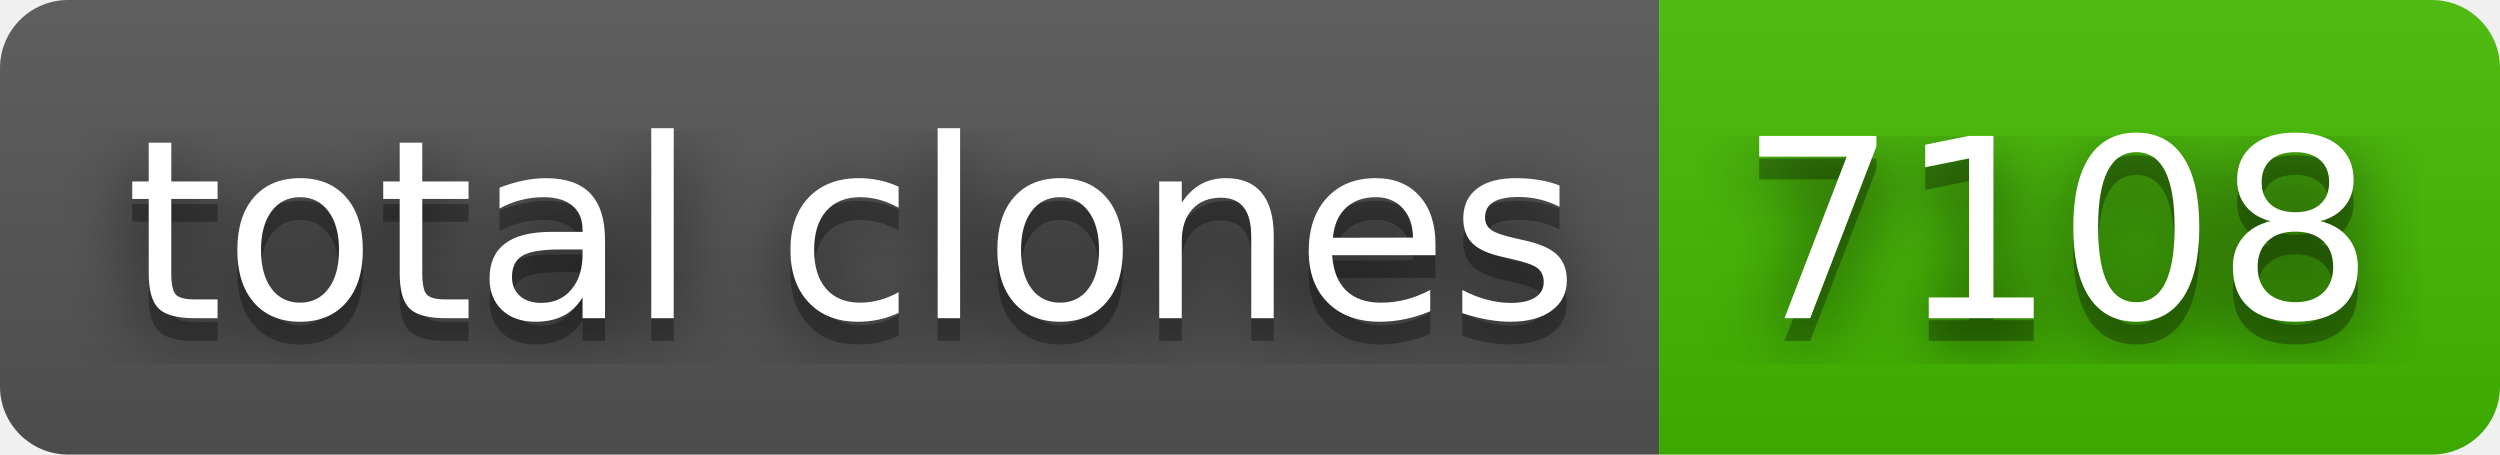
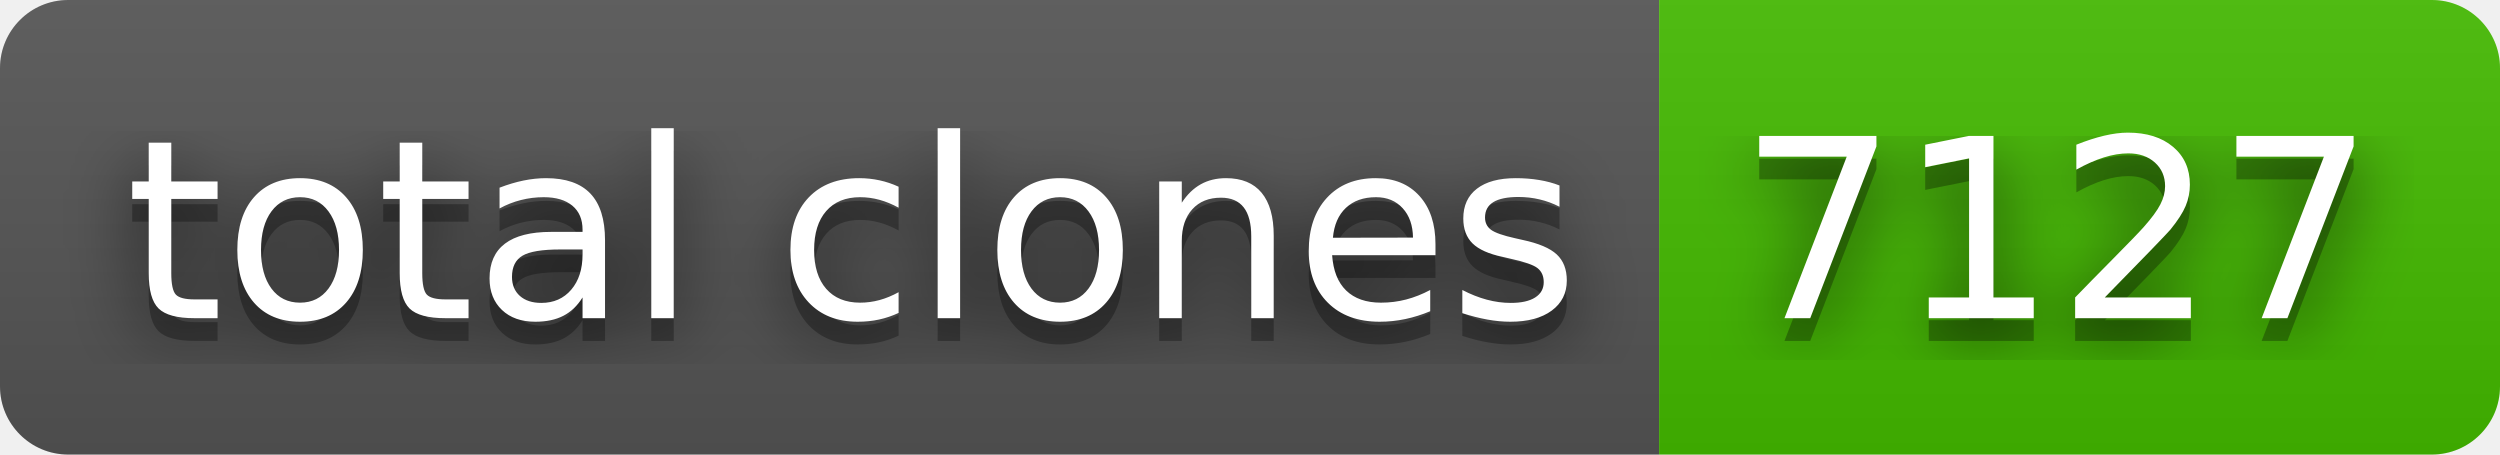
- <svg xmlns="http://www.w3.org/2000/svg" width="110" height="20" role="img" aria-label="total clones: 7108">
+ <svg xmlns="http://www.w3.org/2000/svg" width="110" height="20" role="img" aria-label="total clones: 7127">
  <filter id="blur">
    <feGaussianBlur in="SourceGraphic" stdDeviation="16" />
  </filter>
  <linearGradient id="s" x2="0" y2="100%">
    <stop offset="0" stop-color="#bbb" stop-opacity=".1" />
    <stop offset="1" stop-opacity=".1" />
  </linearGradient>
  <clipPath id="r">
    <rect width="110" height="20" rx="3" fill="#fff" />
  </clipPath>
  <g clip-path="url(#r)">
    <rect width="73" height="20" fill="#555" />
    <rect x="73" width="37" height="20" fill="#4b0" />
    <rect width="110" height="20" fill="url(#s)" />
  </g>
  <g fill="#fff" text-anchor="middle" font-family="Verdana,Geneva,DejaVu Sans,sans-serif" text-rendering="geometricPrecision" font-size="110">
    <text aria-hidden="true" x="375" y="150" fill="#010101" fill-opacity=".80" filter="url(#blur)" transform="scale(.1)" textLength="630">total clones</text>
    <text aria-hidden="true" x="375" y="150" fill="#010101" fill-opacity=".3" transform="scale(.1)" textLength="630">total clones</text>
    <text x="375" y="140" transform="scale(.1)" fill="#fff" textLength="630">total clones</text>
-     <text aria-hidden="true" x="905" y="150" fill="#010101" fill-opacity=".80" filter="url(#blur)" transform="scale(.1)" textLength="270">7108</text>
-     <text aria-hidden="true" x="905" y="150" fill="#010101" fill-opacity=".3" transform="scale(.1)" textLength="270">7108</text>
-     <text x="905" y="140" transform="scale(.1)" fill="#fff" textLength="270">7108</text>
+     <text aria-hidden="true" x="905" y="150" fill="#010101" fill-opacity=".80" filter="url(#blur)" transform="scale(.1)" textLength="270">7127</text>
+     <text aria-hidden="true" x="905" y="150" fill="#010101" fill-opacity=".3" transform="scale(.1)" textLength="270">7127</text>
+     <text x="905" y="140" transform="scale(.1)" fill="#fff" textLength="270">7127</text>
  </g>
</svg>
